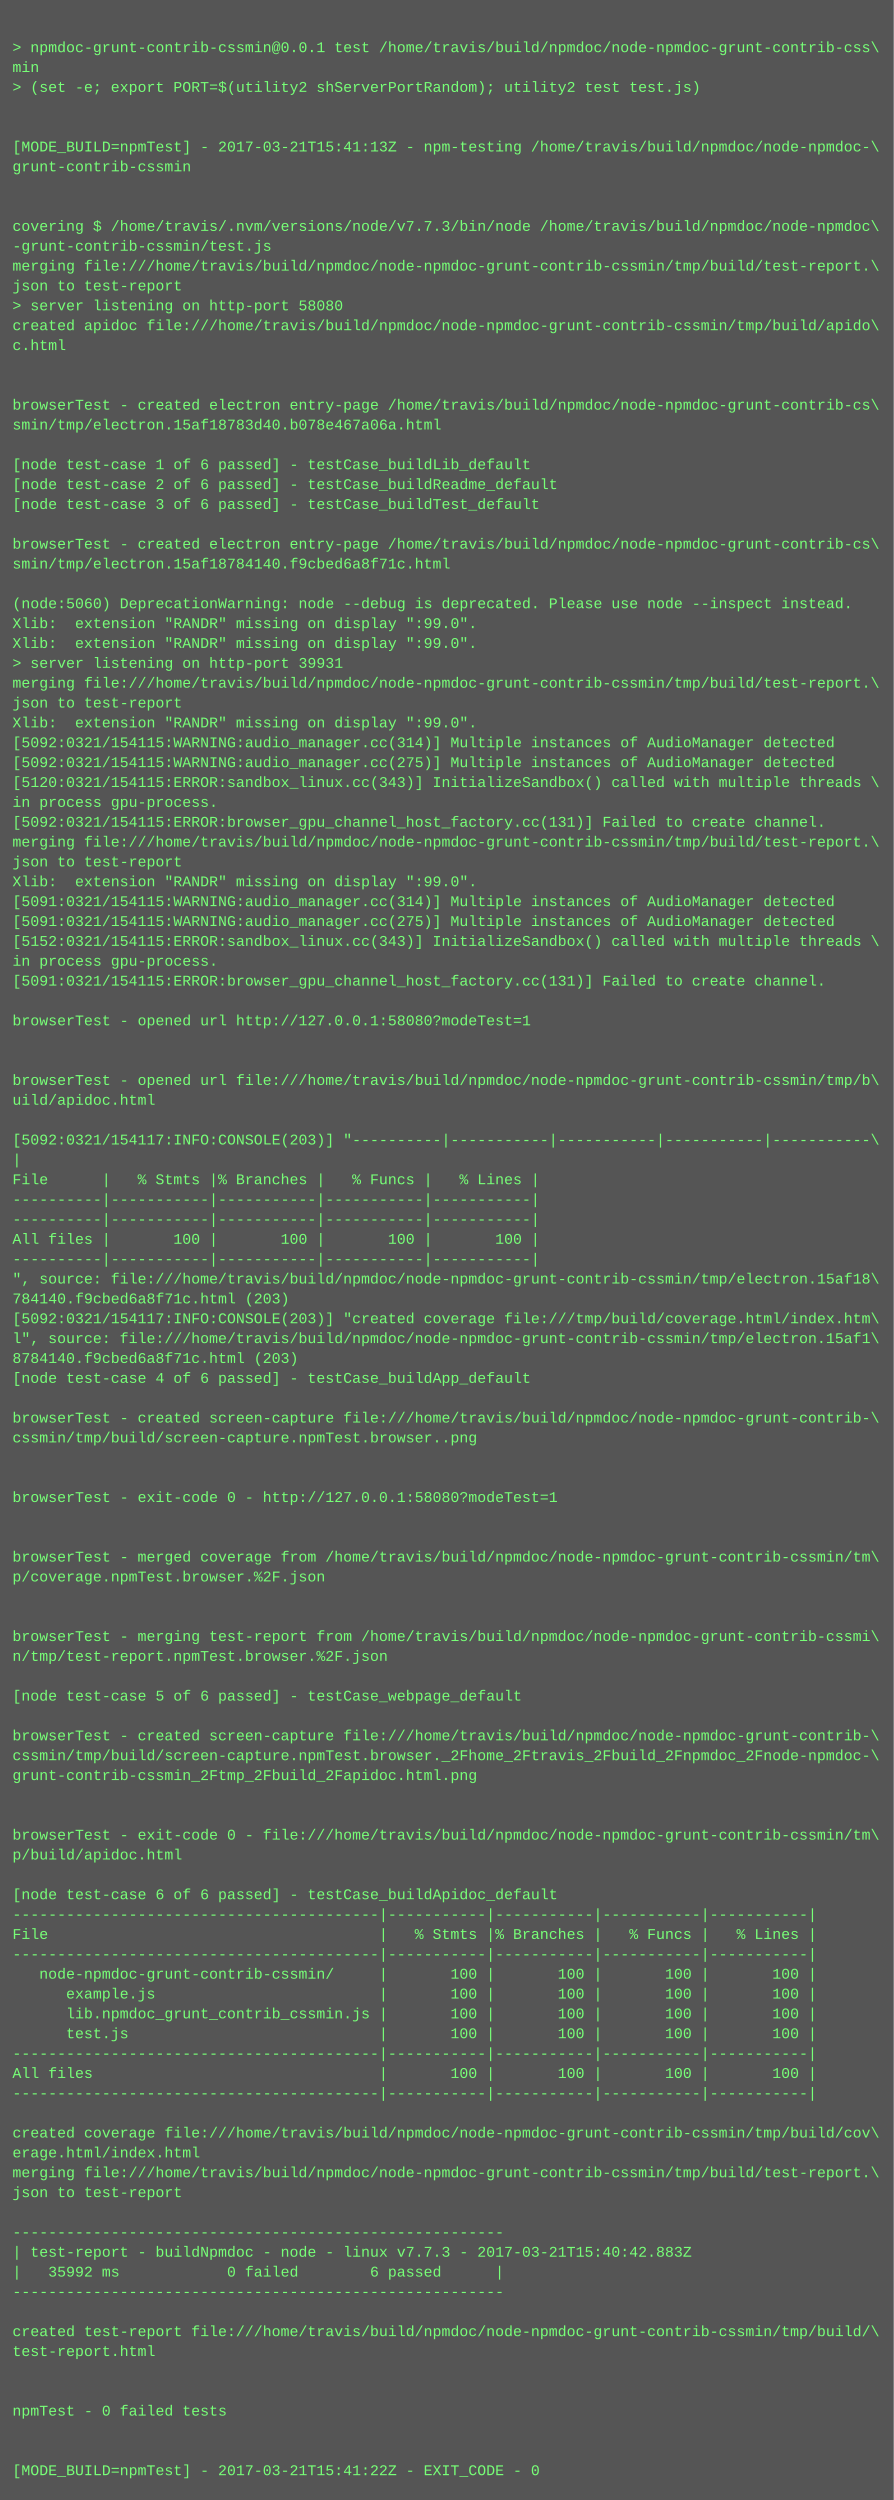
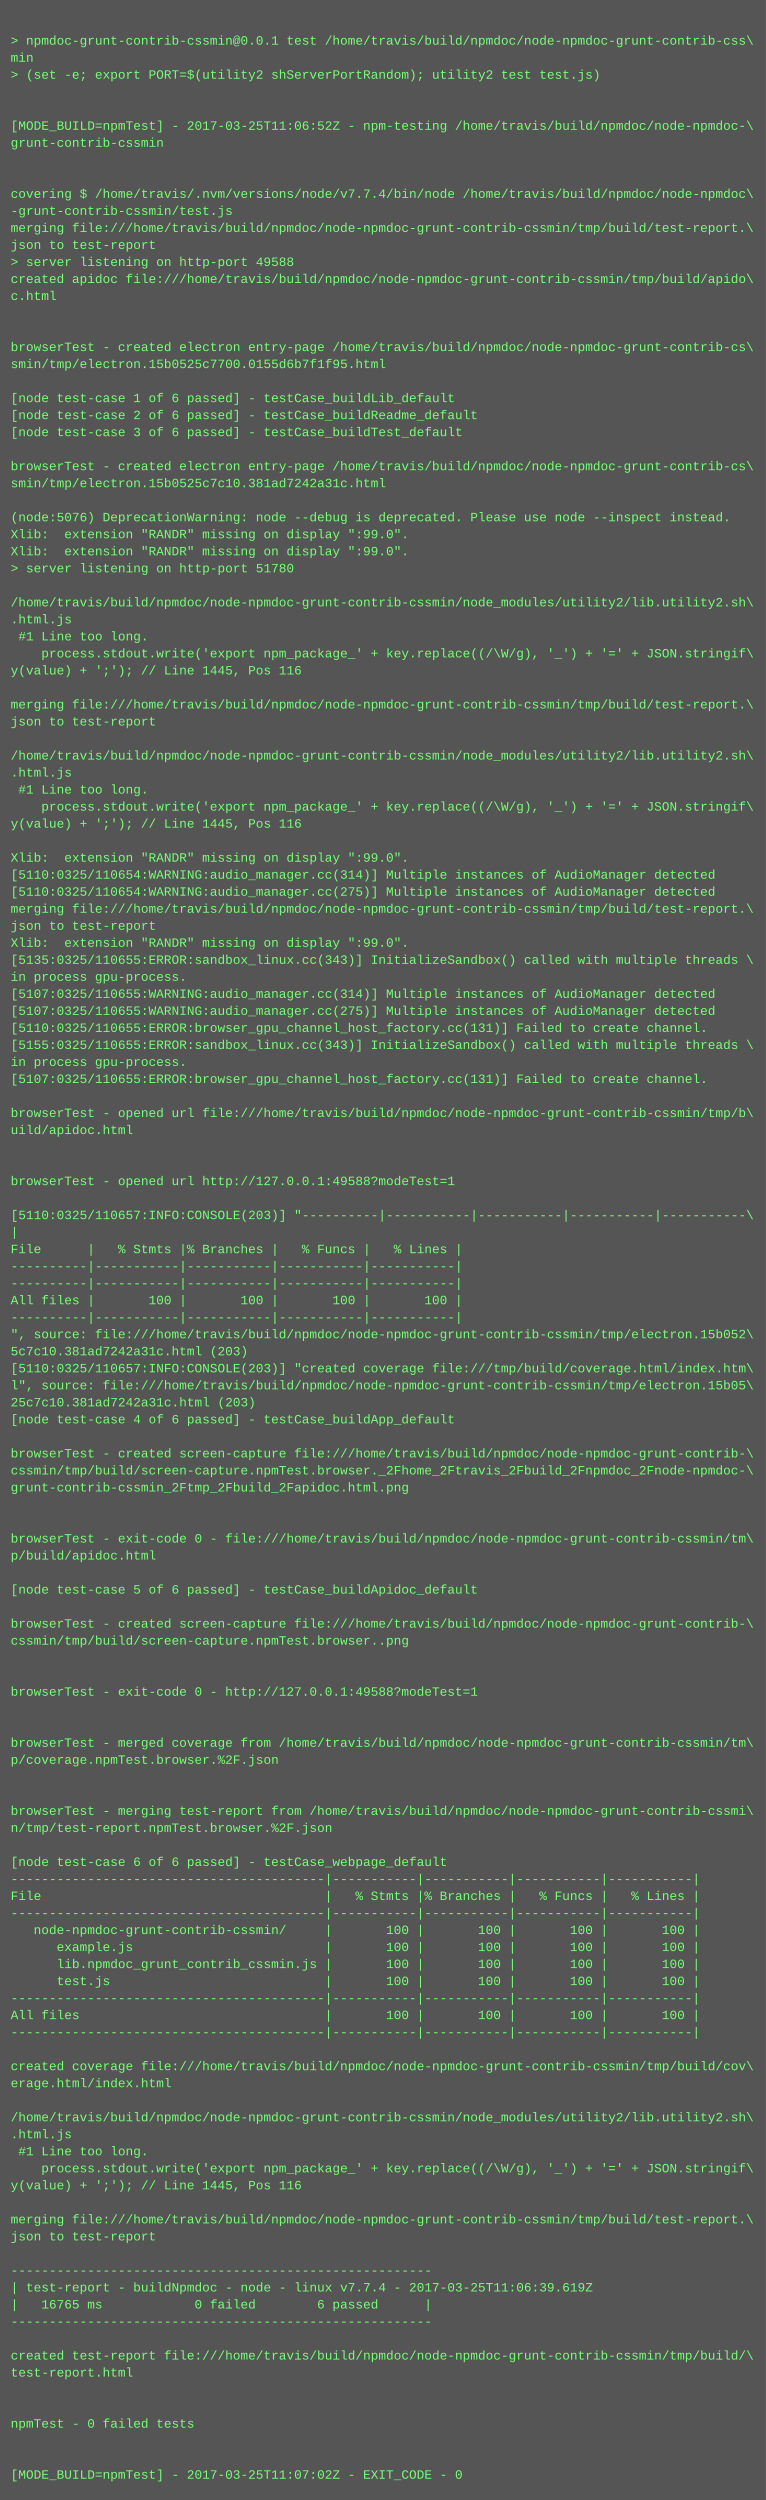
- <svg xmlns="http://www.w3.org/2000/svg" height="2014" width="720">
-   <rect height="2014" fill="#555" width="720" />
+ <svg xmlns="http://www.w3.org/2000/svg" height="2350" width="720">
+   <rect height="2350" fill="#555" width="720" />
  <text fill="#7f7" font-family="Courier New" font-size="12" xml:space="preserve">
    <tspan x="10" y="26" />
    <tspan x="10" y="42">&gt; npmdoc-grunt-contrib-cssmin@0.0.1 test /home/travis/build/npmdoc/node-npmdoc-grunt-contrib-css\</tspan>
    <tspan x="10" y="58">min</tspan>
    <tspan x="10" y="74">&gt; (set -e; export PORT=$(utility2 shServerPortRandom); utility2 test test.js)</tspan>
    <tspan x="10" y="90" />
    <tspan x="10" y="106" />
-     <tspan x="10" y="122">[MODE_BUILD=npmTest] - 2017-03-21T15:41:13Z - npm-testing /home/travis/build/npmdoc/node-npmdoc-\</tspan>
+     <tspan x="10" y="122">[MODE_BUILD=npmTest] - 2017-03-25T11:06:52Z - npm-testing /home/travis/build/npmdoc/node-npmdoc-\</tspan>
    <tspan x="10" y="138">grunt-contrib-cssmin</tspan>
    <tspan x="10" y="154" />
    <tspan x="10" y="170" />
-     <tspan x="10" y="186">covering $ /home/travis/.nvm/versions/node/v7.7.3/bin/node /home/travis/build/npmdoc/node-npmdoc\</tspan>
+     <tspan x="10" y="186">covering $ /home/travis/.nvm/versions/node/v7.7.4/bin/node /home/travis/build/npmdoc/node-npmdoc\</tspan>
    <tspan x="10" y="202">-grunt-contrib-cssmin/test.js</tspan>
    <tspan x="10" y="218">merging file:///home/travis/build/npmdoc/node-npmdoc-grunt-contrib-cssmin/tmp/build/test-report.\</tspan>
    <tspan x="10" y="234">json to test-report</tspan>
-     <tspan x="10" y="250">&gt; server listening on http-port 58080</tspan>
+     <tspan x="10" y="250">&gt; server listening on http-port 49588</tspan>
    <tspan x="10" y="266">created apidoc file:///home/travis/build/npmdoc/node-npmdoc-grunt-contrib-cssmin/tmp/build/apido\</tspan>
    <tspan x="10" y="282">c.html</tspan>
    <tspan x="10" y="298" />
    <tspan x="10" y="314" />
    <tspan x="10" y="330">browserTest - created electron entry-page /home/travis/build/npmdoc/node-npmdoc-grunt-contrib-cs\</tspan>
-     <tspan x="10" y="346">smin/tmp/electron.15af18783d40.b078e467a06a.html</tspan>
+     <tspan x="10" y="346">smin/tmp/electron.15b0525c7700.0155d6b7f1f95.html</tspan>
    <tspan x="10" y="362" />
    <tspan x="10" y="378">[node test-case 1 of 6 passed] - testCase_buildLib_default</tspan>
    <tspan x="10" y="394">[node test-case 2 of 6 passed] - testCase_buildReadme_default</tspan>
    <tspan x="10" y="410">[node test-case 3 of 6 passed] - testCase_buildTest_default</tspan>
    <tspan x="10" y="426" />
    <tspan x="10" y="442">browserTest - created electron entry-page /home/travis/build/npmdoc/node-npmdoc-grunt-contrib-cs\</tspan>
-     <tspan x="10" y="458">smin/tmp/electron.15af18784140.f9cbed6a8f71c.html</tspan>
+     <tspan x="10" y="458">smin/tmp/electron.15b0525c7c10.381ad7242a31c.html</tspan>
    <tspan x="10" y="474" />
-     <tspan x="10" y="490">(node:5060) DeprecationWarning: node --debug is deprecated. Please use node --inspect instead.</tspan>
+     <tspan x="10" y="490">(node:5076) DeprecationWarning: node --debug is deprecated. Please use node --inspect instead.</tspan>
    <tspan x="10" y="506">Xlib:  extension "RANDR" missing on display ":99.0".</tspan>
    <tspan x="10" y="522">Xlib:  extension "RANDR" missing on display ":99.0".</tspan>
-     <tspan x="10" y="538">&gt; server listening on http-port 39931</tspan>
-     <tspan x="10" y="554">merging file:///home/travis/build/npmdoc/node-npmdoc-grunt-contrib-cssmin/tmp/build/test-report.\</tspan>
-     <tspan x="10" y="570">json to test-report</tspan>
-     <tspan x="10" y="586">Xlib:  extension "RANDR" missing on display ":99.0".</tspan>
-     <tspan x="10" y="602">[5092:0321/154115:WARNING:audio_manager.cc(314)] Multiple instances of AudioManager detected</tspan>
-     <tspan x="10" y="618">[5092:0321/154115:WARNING:audio_manager.cc(275)] Multiple instances of AudioManager detected</tspan>
-     <tspan x="10" y="634">[5120:0321/154115:ERROR:sandbox_linux.cc(343)] InitializeSandbox() called with multiple threads \</tspan>
-     <tspan x="10" y="650">in process gpu-process. </tspan>
-     <tspan x="10" y="666">[5092:0321/154115:ERROR:browser_gpu_channel_host_factory.cc(131)] Failed to create channel.</tspan>
-     <tspan x="10" y="682">merging file:///home/travis/build/npmdoc/node-npmdoc-grunt-contrib-cssmin/tmp/build/test-report.\</tspan>
-     <tspan x="10" y="698">json to test-report</tspan>
-     <tspan x="10" y="714">Xlib:  extension "RANDR" missing on display ":99.0".</tspan>
-     <tspan x="10" y="730">[5091:0321/154115:WARNING:audio_manager.cc(314)] Multiple instances of AudioManager detected</tspan>
-     <tspan x="10" y="746">[5091:0321/154115:WARNING:audio_manager.cc(275)] Multiple instances of AudioManager detected</tspan>
-     <tspan x="10" y="762">[5152:0321/154115:ERROR:sandbox_linux.cc(343)] InitializeSandbox() called with multiple threads \</tspan>
-     <tspan x="10" y="778">in process gpu-process. </tspan>
-     <tspan x="10" y="794">[5091:0321/154115:ERROR:browser_gpu_channel_host_factory.cc(131)] Failed to create channel.</tspan>
-     <tspan x="10" y="810" />
-     <tspan x="10" y="826">browserTest - opened url http://127.0.0.1:58080?modeTest=1</tspan>
-     <tspan x="10" y="842" />
-     <tspan x="10" y="858" />
-     <tspan x="10" y="874">browserTest - opened url file:///home/travis/build/npmdoc/node-npmdoc-grunt-contrib-cssmin/tmp/b\</tspan>
-     <tspan x="10" y="890">uild/apidoc.html</tspan>
-     <tspan x="10" y="906" />
-     <tspan x="10" y="922">[5092:0321/154117:INFO:CONSOLE(203)] "----------|-----------|-----------|-----------|-----------\</tspan>
-     <tspan x="10" y="938">|</tspan>
-     <tspan x="10" y="954">File      |   % Stmts |% Branches |   % Funcs |   % Lines |</tspan>
-     <tspan x="10" y="970">----------|-----------|-----------|-----------|-----------|</tspan>
-     <tspan x="10" y="986">----------|-----------|-----------|-----------|-----------|</tspan>
-     <tspan x="10" y="1002">All files |       100 |       100 |       100 |       100 |</tspan>
-     <tspan x="10" y="1018">----------|-----------|-----------|-----------|-----------|</tspan>
-     <tspan x="10" y="1034">", source: file:///home/travis/build/npmdoc/node-npmdoc-grunt-contrib-cssmin/tmp/electron.15af18\</tspan>
-     <tspan x="10" y="1050">784140.f9cbed6a8f71c.html (203)</tspan>
-     <tspan x="10" y="1066">[5092:0321/154117:INFO:CONSOLE(203)] "created coverage file:///tmp/build/coverage.html/index.htm\</tspan>
-     <tspan x="10" y="1082">l", source: file:///home/travis/build/npmdoc/node-npmdoc-grunt-contrib-cssmin/tmp/electron.15af1\</tspan>
-     <tspan x="10" y="1098">8784140.f9cbed6a8f71c.html (203)</tspan>
-     <tspan x="10" y="1114">[node test-case 4 of 6 passed] - testCase_buildApp_default</tspan>
+     <tspan x="10" y="538">&gt; server listening on http-port 51780</tspan>
+     <tspan x="10" y="554" />
+     <tspan x="10" y="570">/home/travis/build/npmdoc/node-npmdoc-grunt-contrib-cssmin/node_modules/utility2/lib.utility2.sh\</tspan>
+     <tspan x="10" y="586">.html.js</tspan>
+     <tspan x="10" y="602"> #1 Line too long.</tspan>
+     <tspan x="10" y="618">    process.stdout.write('export npm_package_' + key.replace((/\W/g), '_') + '=' + JSON.stringif\</tspan>
+     <tspan x="10" y="634">y(value) + ';'); // Line 1445, Pos 116</tspan>
+     <tspan x="10" y="650" />
+     <tspan x="10" y="666">merging file:///home/travis/build/npmdoc/node-npmdoc-grunt-contrib-cssmin/tmp/build/test-report.\</tspan>
+     <tspan x="10" y="682">json to test-report</tspan>
+     <tspan x="10" y="698" />
+     <tspan x="10" y="714">/home/travis/build/npmdoc/node-npmdoc-grunt-contrib-cssmin/node_modules/utility2/lib.utility2.sh\</tspan>
+     <tspan x="10" y="730">.html.js</tspan>
+     <tspan x="10" y="746"> #1 Line too long.</tspan>
+     <tspan x="10" y="762">    process.stdout.write('export npm_package_' + key.replace((/\W/g), '_') + '=' + JSON.stringif\</tspan>
+     <tspan x="10" y="778">y(value) + ';'); // Line 1445, Pos 116</tspan>
+     <tspan x="10" y="794" />
+     <tspan x="10" y="810">Xlib:  extension "RANDR" missing on display ":99.0".</tspan>
+     <tspan x="10" y="826">[5110:0325/110654:WARNING:audio_manager.cc(314)] Multiple instances of AudioManager detected</tspan>
+     <tspan x="10" y="842">[5110:0325/110654:WARNING:audio_manager.cc(275)] Multiple instances of AudioManager detected</tspan>
+     <tspan x="10" y="858">merging file:///home/travis/build/npmdoc/node-npmdoc-grunt-contrib-cssmin/tmp/build/test-report.\</tspan>
+     <tspan x="10" y="874">json to test-report</tspan>
+     <tspan x="10" y="890">Xlib:  extension "RANDR" missing on display ":99.0".</tspan>
+     <tspan x="10" y="906">[5135:0325/110655:ERROR:sandbox_linux.cc(343)] InitializeSandbox() called with multiple threads \</tspan>
+     <tspan x="10" y="922">in process gpu-process. </tspan>
+     <tspan x="10" y="938">[5107:0325/110655:WARNING:audio_manager.cc(314)] Multiple instances of AudioManager detected</tspan>
+     <tspan x="10" y="954">[5107:0325/110655:WARNING:audio_manager.cc(275)] Multiple instances of AudioManager detected</tspan>
+     <tspan x="10" y="970">[5110:0325/110655:ERROR:browser_gpu_channel_host_factory.cc(131)] Failed to create channel.</tspan>
+     <tspan x="10" y="986">[5155:0325/110655:ERROR:sandbox_linux.cc(343)] InitializeSandbox() called with multiple threads \</tspan>
+     <tspan x="10" y="1002">in process gpu-process. </tspan>
+     <tspan x="10" y="1018">[5107:0325/110655:ERROR:browser_gpu_channel_host_factory.cc(131)] Failed to create channel.</tspan>
+     <tspan x="10" y="1034" />
+     <tspan x="10" y="1050">browserTest - opened url file:///home/travis/build/npmdoc/node-npmdoc-grunt-contrib-cssmin/tmp/b\</tspan>
+     <tspan x="10" y="1066">uild/apidoc.html</tspan>
+     <tspan x="10" y="1082" />
+     <tspan x="10" y="1098" />
+     <tspan x="10" y="1114">browserTest - opened url http://127.0.0.1:49588?modeTest=1</tspan>
    <tspan x="10" y="1130" />
-     <tspan x="10" y="1146">browserTest - created screen-capture file:///home/travis/build/npmdoc/node-npmdoc-grunt-contrib-\</tspan>
-     <tspan x="10" y="1162">cssmin/tmp/build/screen-capture.npmTest.browser..png</tspan>
-     <tspan x="10" y="1178" />
-     <tspan x="10" y="1194" />
-     <tspan x="10" y="1210">browserTest - exit-code 0 - http://127.0.0.1:58080?modeTest=1</tspan>
-     <tspan x="10" y="1226" />
-     <tspan x="10" y="1242" />
-     <tspan x="10" y="1258">browserTest - merged coverage from /home/travis/build/npmdoc/node-npmdoc-grunt-contrib-cssmin/tm\</tspan>
-     <tspan x="10" y="1274">p/coverage.npmTest.browser.%2F.json</tspan>
-     <tspan x="10" y="1290" />
-     <tspan x="10" y="1306" />
-     <tspan x="10" y="1322">browserTest - merging test-report from /home/travis/build/npmdoc/node-npmdoc-grunt-contrib-cssmi\</tspan>
-     <tspan x="10" y="1338">n/tmp/test-report.npmTest.browser.%2F.json</tspan>
+     <tspan x="10" y="1146">[5110:0325/110657:INFO:CONSOLE(203)] "----------|-----------|-----------|-----------|-----------\</tspan>
+     <tspan x="10" y="1162">|</tspan>
+     <tspan x="10" y="1178">File      |   % Stmts |% Branches |   % Funcs |   % Lines |</tspan>
+     <tspan x="10" y="1194">----------|-----------|-----------|-----------|-----------|</tspan>
+     <tspan x="10" y="1210">----------|-----------|-----------|-----------|-----------|</tspan>
+     <tspan x="10" y="1226">All files |       100 |       100 |       100 |       100 |</tspan>
+     <tspan x="10" y="1242">----------|-----------|-----------|-----------|-----------|</tspan>
+     <tspan x="10" y="1258">", source: file:///home/travis/build/npmdoc/node-npmdoc-grunt-contrib-cssmin/tmp/electron.15b052\</tspan>
+     <tspan x="10" y="1274">5c7c10.381ad7242a31c.html (203)</tspan>
+     <tspan x="10" y="1290">[5110:0325/110657:INFO:CONSOLE(203)] "created coverage file:///tmp/build/coverage.html/index.htm\</tspan>
+     <tspan x="10" y="1306">l", source: file:///home/travis/build/npmdoc/node-npmdoc-grunt-contrib-cssmin/tmp/electron.15b05\</tspan>
+     <tspan x="10" y="1322">25c7c10.381ad7242a31c.html (203)</tspan>
+     <tspan x="10" y="1338">[node test-case 4 of 6 passed] - testCase_buildApp_default</tspan>
    <tspan x="10" y="1354" />
-     <tspan x="10" y="1370">[node test-case 5 of 6 passed] - testCase_webpage_default</tspan>
-     <tspan x="10" y="1386" />
-     <tspan x="10" y="1402">browserTest - created screen-capture file:///home/travis/build/npmdoc/node-npmdoc-grunt-contrib-\</tspan>
-     <tspan x="10" y="1418">cssmin/tmp/build/screen-capture.npmTest.browser._2Fhome_2Ftravis_2Fbuild_2Fnpmdoc_2Fnode-npmdoc-\</tspan>
-     <tspan x="10" y="1434">grunt-contrib-cssmin_2Ftmp_2Fbuild_2Fapidoc.html.png</tspan>
-     <tspan x="10" y="1450" />
-     <tspan x="10" y="1466" />
-     <tspan x="10" y="1482">browserTest - exit-code 0 - file:///home/travis/build/npmdoc/node-npmdoc-grunt-contrib-cssmin/tm\</tspan>
-     <tspan x="10" y="1498">p/build/apidoc.html</tspan>
+     <tspan x="10" y="1370">browserTest - created screen-capture file:///home/travis/build/npmdoc/node-npmdoc-grunt-contrib-\</tspan>
+     <tspan x="10" y="1386">cssmin/tmp/build/screen-capture.npmTest.browser._2Fhome_2Ftravis_2Fbuild_2Fnpmdoc_2Fnode-npmdoc-\</tspan>
+     <tspan x="10" y="1402">grunt-contrib-cssmin_2Ftmp_2Fbuild_2Fapidoc.html.png</tspan>
+     <tspan x="10" y="1418" />
+     <tspan x="10" y="1434" />
+     <tspan x="10" y="1450">browserTest - exit-code 0 - file:///home/travis/build/npmdoc/node-npmdoc-grunt-contrib-cssmin/tm\</tspan>
+     <tspan x="10" y="1466">p/build/apidoc.html</tspan>
+     <tspan x="10" y="1482" />
+     <tspan x="10" y="1498">[node test-case 5 of 6 passed] - testCase_buildApidoc_default</tspan>
    <tspan x="10" y="1514" />
-     <tspan x="10" y="1530">[node test-case 6 of 6 passed] - testCase_buildApidoc_default</tspan>
-     <tspan x="10" y="1546">-----------------------------------------|-----------|-----------|-----------|-----------|</tspan>
-     <tspan x="10" y="1562">File                                     |   % Stmts |% Branches |   % Funcs |   % Lines |</tspan>
-     <tspan x="10" y="1578">-----------------------------------------|-----------|-----------|-----------|-----------|</tspan>
-     <tspan x="10" y="1594">   node-npmdoc-grunt-contrib-cssmin/     |       100 |       100 |       100 |       100 |</tspan>
-     <tspan x="10" y="1610">      example.js                         |       100 |       100 |       100 |       100 |</tspan>
-     <tspan x="10" y="1626">      lib.npmdoc_grunt_contrib_cssmin.js |       100 |       100 |       100 |       100 |</tspan>
-     <tspan x="10" y="1642">      test.js                            |       100 |       100 |       100 |       100 |</tspan>
-     <tspan x="10" y="1658">-----------------------------------------|-----------|-----------|-----------|-----------|</tspan>
-     <tspan x="10" y="1674">All files                                |       100 |       100 |       100 |       100 |</tspan>
-     <tspan x="10" y="1690">-----------------------------------------|-----------|-----------|-----------|-----------|</tspan>
-     <tspan x="10" y="1706" />
-     <tspan x="10" y="1722">created coverage file:///home/travis/build/npmdoc/node-npmdoc-grunt-contrib-cssmin/tmp/build/cov\</tspan>
-     <tspan x="10" y="1738">erage.html/index.html</tspan>
-     <tspan x="10" y="1754">merging file:///home/travis/build/npmdoc/node-npmdoc-grunt-contrib-cssmin/tmp/build/test-report.\</tspan>
-     <tspan x="10" y="1770">json to test-report</tspan>
-     <tspan x="10" y="1786" />
-     <tspan x="10" y="1802">-------------------------------------------------------</tspan>
-     <tspan x="10" y="1818">| test-report - buildNpmdoc - node - linux v7.7.3 - 2017-03-21T15:40:42.883Z</tspan>
-     <tspan x="10" y="1834">|   35992 ms            0 failed        6 passed      |</tspan>
-     <tspan x="10" y="1850">-------------------------------------------------------</tspan>
-     <tspan x="10" y="1866" />
-     <tspan x="10" y="1882">created test-report file:///home/travis/build/npmdoc/node-npmdoc-grunt-contrib-cssmin/tmp/build/\</tspan>
-     <tspan x="10" y="1898">test-report.html</tspan>
-     <tspan x="10" y="1914" />
+     <tspan x="10" y="1530">browserTest - created screen-capture file:///home/travis/build/npmdoc/node-npmdoc-grunt-contrib-\</tspan>
+     <tspan x="10" y="1546">cssmin/tmp/build/screen-capture.npmTest.browser..png</tspan>
+     <tspan x="10" y="1562" />
+     <tspan x="10" y="1578" />
+     <tspan x="10" y="1594">browserTest - exit-code 0 - http://127.0.0.1:49588?modeTest=1</tspan>
+     <tspan x="10" y="1610" />
+     <tspan x="10" y="1626" />
+     <tspan x="10" y="1642">browserTest - merged coverage from /home/travis/build/npmdoc/node-npmdoc-grunt-contrib-cssmin/tm\</tspan>
+     <tspan x="10" y="1658">p/coverage.npmTest.browser.%2F.json</tspan>
+     <tspan x="10" y="1674" />
+     <tspan x="10" y="1690" />
+     <tspan x="10" y="1706">browserTest - merging test-report from /home/travis/build/npmdoc/node-npmdoc-grunt-contrib-cssmi\</tspan>
+     <tspan x="10" y="1722">n/tmp/test-report.npmTest.browser.%2F.json</tspan>
+     <tspan x="10" y="1738" />
+     <tspan x="10" y="1754">[node test-case 6 of 6 passed] - testCase_webpage_default</tspan>
+     <tspan x="10" y="1770">-----------------------------------------|-----------|-----------|-----------|-----------|</tspan>
+     <tspan x="10" y="1786">File                                     |   % Stmts |% Branches |   % Funcs |   % Lines |</tspan>
+     <tspan x="10" y="1802">-----------------------------------------|-----------|-----------|-----------|-----------|</tspan>
+     <tspan x="10" y="1818">   node-npmdoc-grunt-contrib-cssmin/     |       100 |       100 |       100 |       100 |</tspan>
+     <tspan x="10" y="1834">      example.js                         |       100 |       100 |       100 |       100 |</tspan>
+     <tspan x="10" y="1850">      lib.npmdoc_grunt_contrib_cssmin.js |       100 |       100 |       100 |       100 |</tspan>
+     <tspan x="10" y="1866">      test.js                            |       100 |       100 |       100 |       100 |</tspan>
+     <tspan x="10" y="1882">-----------------------------------------|-----------|-----------|-----------|-----------|</tspan>
+     <tspan x="10" y="1898">All files                                |       100 |       100 |       100 |       100 |</tspan>
+     <tspan x="10" y="1914">-----------------------------------------|-----------|-----------|-----------|-----------|</tspan>
    <tspan x="10" y="1930" />
-     <tspan x="10" y="1946">npmTest - 0 failed tests</tspan>
-     <tspan x="10" y="1962" />
+     <tspan x="10" y="1946">created coverage file:///home/travis/build/npmdoc/node-npmdoc-grunt-contrib-cssmin/tmp/build/cov\</tspan>
+     <tspan x="10" y="1962">erage.html/index.html</tspan>
    <tspan x="10" y="1978" />
-     <tspan x="10" y="1994">[MODE_BUILD=npmTest] - 2017-03-21T15:41:22Z - EXIT_CODE - 0</tspan>
+     <tspan x="10" y="1994">/home/travis/build/npmdoc/node-npmdoc-grunt-contrib-cssmin/node_modules/utility2/lib.utility2.sh\</tspan>
+     <tspan x="10" y="2010">.html.js</tspan>
+     <tspan x="10" y="2026"> #1 Line too long.</tspan>
+     <tspan x="10" y="2042">    process.stdout.write('export npm_package_' + key.replace((/\W/g), '_') + '=' + JSON.stringif\</tspan>
+     <tspan x="10" y="2058">y(value) + ';'); // Line 1445, Pos 116</tspan>
+     <tspan x="10" y="2074" />
+     <tspan x="10" y="2090">merging file:///home/travis/build/npmdoc/node-npmdoc-grunt-contrib-cssmin/tmp/build/test-report.\</tspan>
+     <tspan x="10" y="2106">json to test-report</tspan>
+     <tspan x="10" y="2122" />
+     <tspan x="10" y="2138">-------------------------------------------------------</tspan>
+     <tspan x="10" y="2154">| test-report - buildNpmdoc - node - linux v7.7.4 - 2017-03-25T11:06:39.619Z</tspan>
+     <tspan x="10" y="2170">|   16765 ms            0 failed        6 passed      |</tspan>
+     <tspan x="10" y="2186">-------------------------------------------------------</tspan>
+     <tspan x="10" y="2202" />
+     <tspan x="10" y="2218">created test-report file:///home/travis/build/npmdoc/node-npmdoc-grunt-contrib-cssmin/tmp/build/\</tspan>
+     <tspan x="10" y="2234">test-report.html</tspan>
+     <tspan x="10" y="2250" />
+     <tspan x="10" y="2266" />
+     <tspan x="10" y="2282">npmTest - 0 failed tests</tspan>
+     <tspan x="10" y="2298" />
+     <tspan x="10" y="2314" />
+     <tspan x="10" y="2330">[MODE_BUILD=npmTest] - 2017-03-25T11:07:02Z - EXIT_CODE - 0</tspan>
  </text>
</svg>
